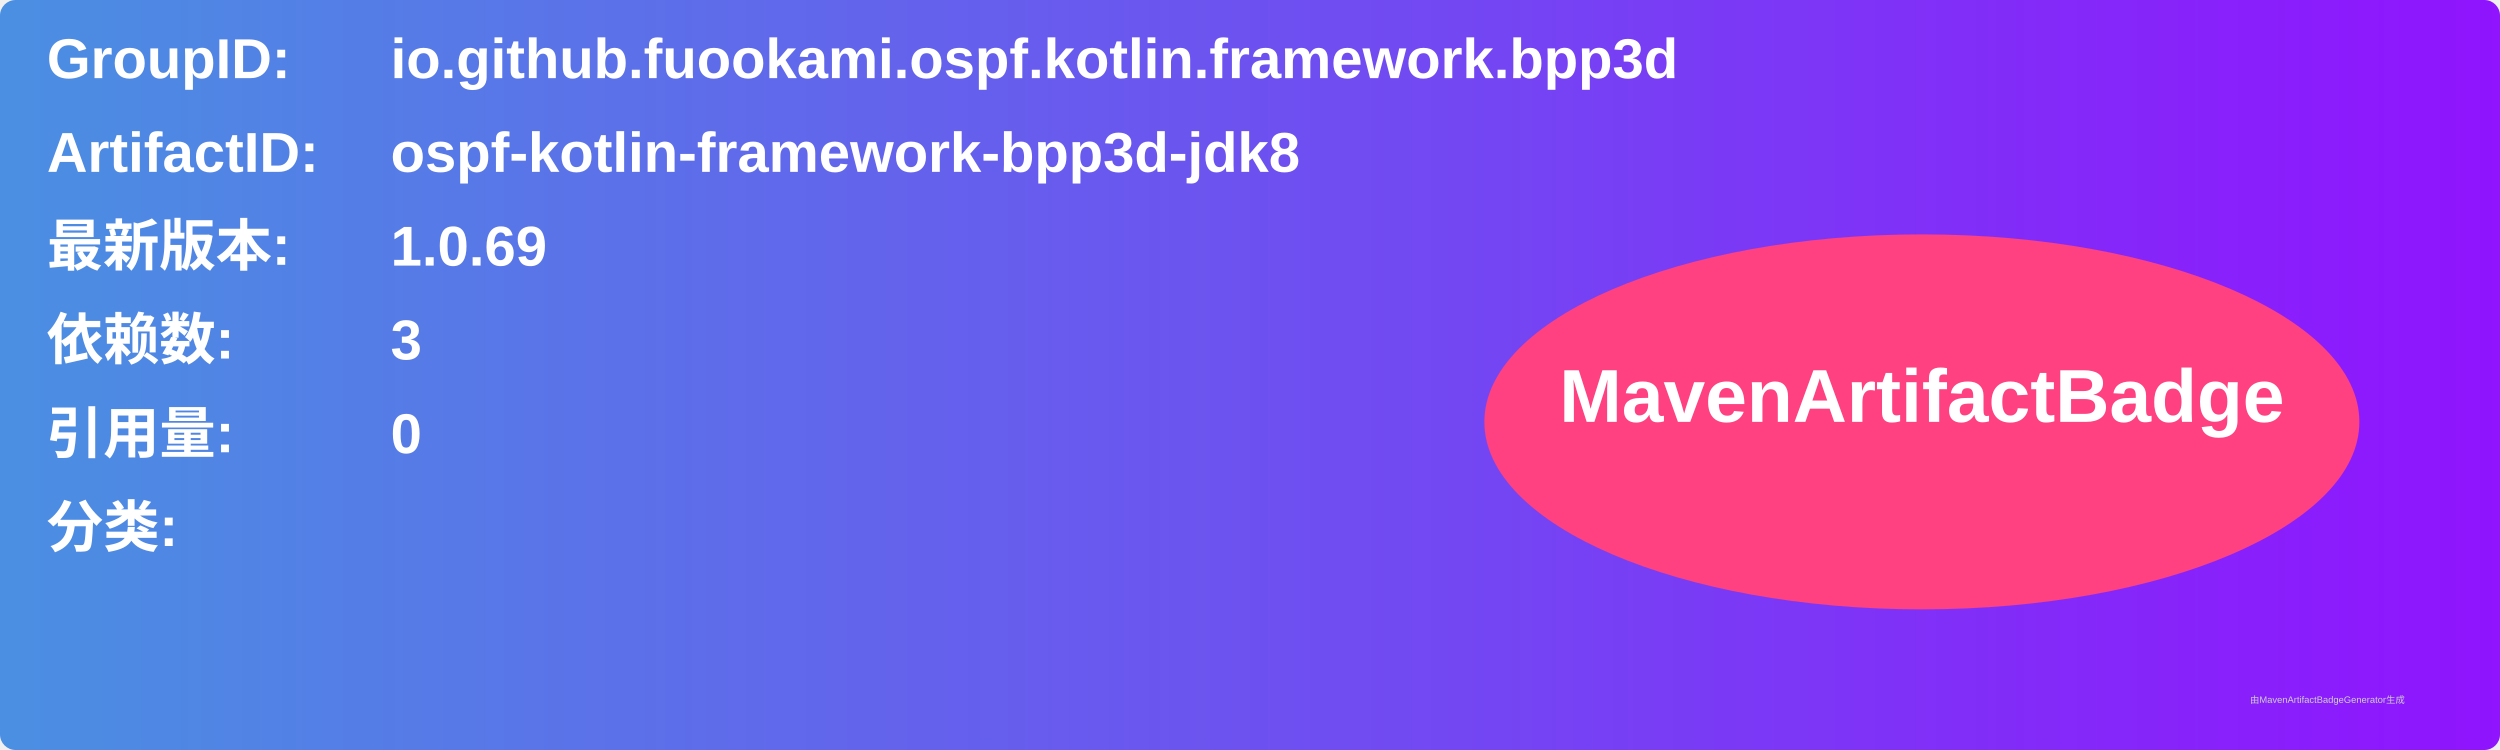
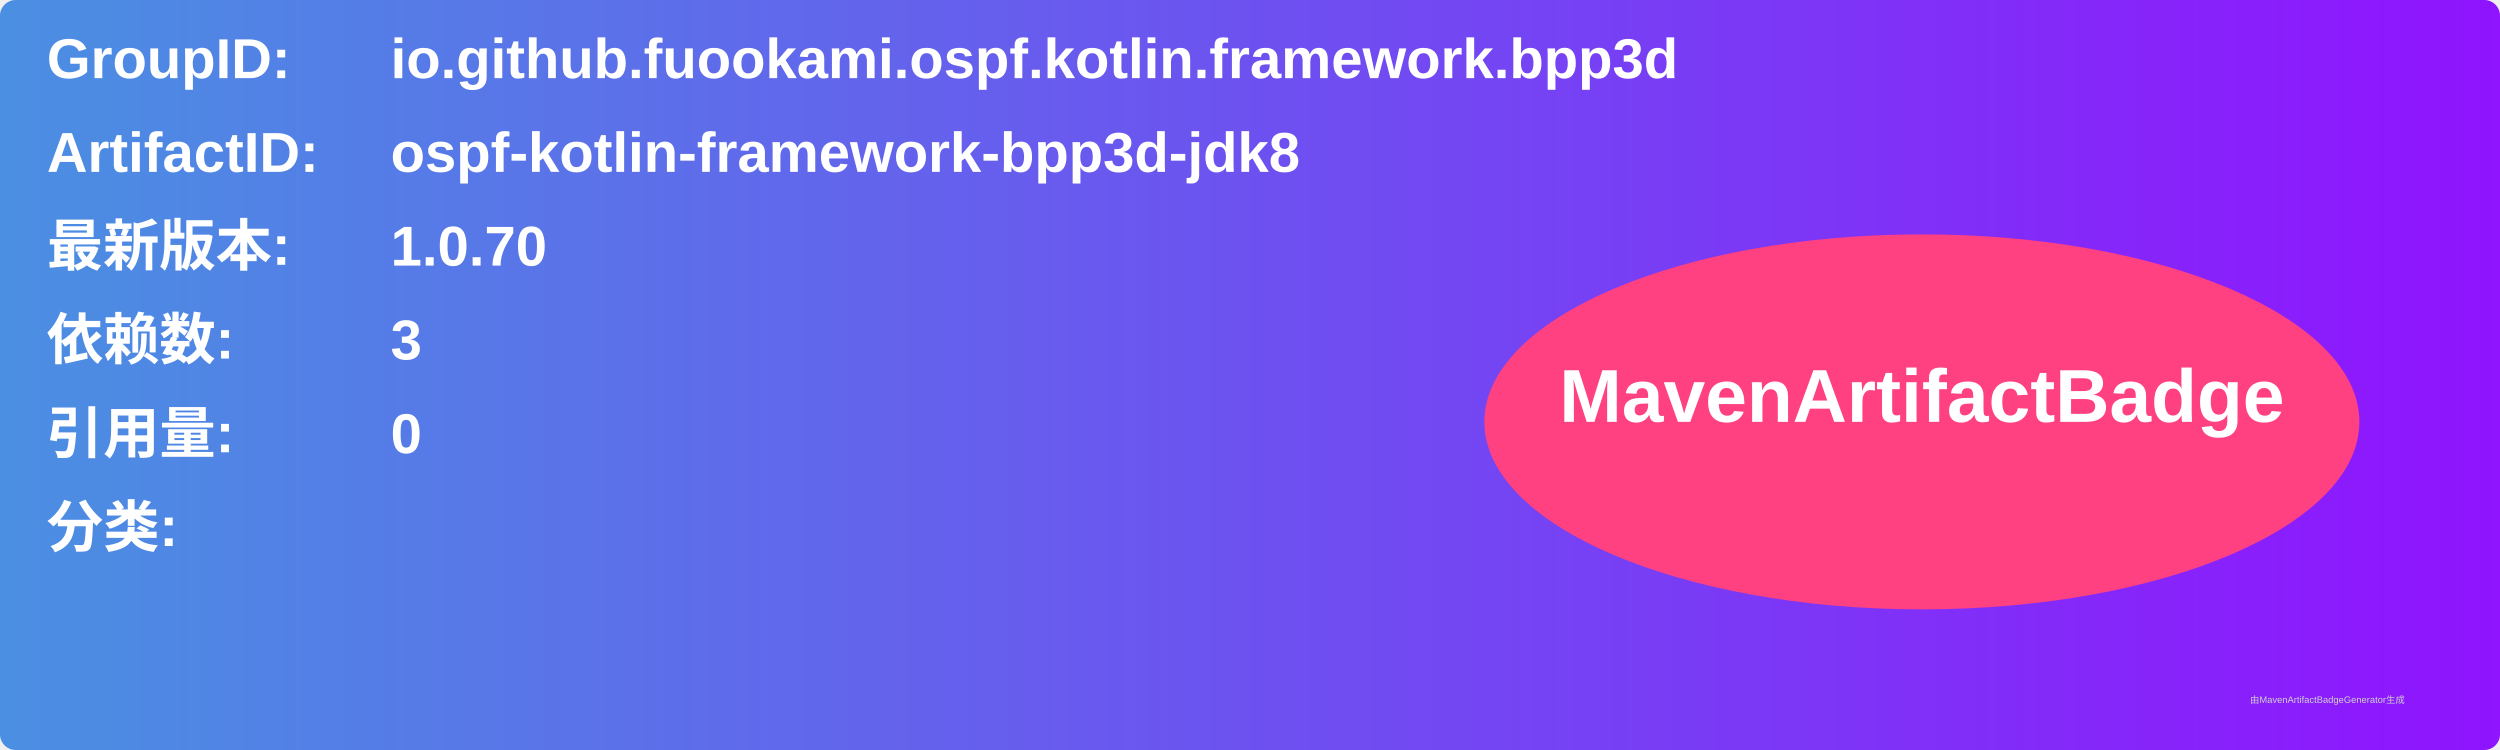
<svg xmlns="http://www.w3.org/2000/svg" width="800" height="240" viewBox="0 0 800 240">
  <linearGradient id="grad" x1="0%" y1="0%" x2="100%" y2="0%">
    <stop offset="0%" stop-color="#4a90e2" />
    <stop offset="100%" stop-color="#9013fe" />
  </linearGradient>
  <rect width="100%" height="100%" rx="5" ry="5" fill="url(#grad)" />
  <g transform="translate(15, 15)">
    <text x="0" y="10" font-family="Arial" font-size="18" fill="white" font-weight="bold" width="260">GroupID:</text>
    <text x="110" y="10" font-family="Arial" font-size="18" fill="white" font-weight="bold" width="460">io.github.fuookami.ospf.kotlin.framework.bpp3d</text>
    <text x="0" y="40" font-family="Arial" font-size="18" fill="white" font-weight="bold" width="260">ArtifactID:</text>
    <text x="110" y="40" font-family="Arial" font-size="18" fill="white" font-weight="bold" width="460">ospf-kotlin-framework-bpp3d-jdk8</text>
    <text x="0" y="70" font-family="Arial" font-size="18" fill="white" font-weight="bold">最新版本:</text>
    <text x="110" y="70" font-family="Arial" font-size="18" fill="white" font-weight="bold">
-       <tspan font-weight="bold">1.0.69</tspan>
+       <tspan font-weight="bold">1.0.70</tspan>
    </text>
    <text x="0" y="100" font-family="Arial" font-size="18" fill="white" font-weight="bold">依赖数: </text>
    <text x="110" y="100" font-family="Arial" font-size="18" fill="white">
      <tspan font-weight="bold">3</tspan>
    </text>
    <text x="0" y="130" font-family="Arial" font-size="18" fill="white" font-weight="bold">引用量: </text>
    <text x="110" y="130" font-family="Arial" font-size="18" fill="white">
      <tspan font-weight="bold">0</tspan>
    </text>
    <text x="0" y="160" font-family="Arial" font-size="18" fill="white" font-weight="bold">分类:</text>
    <text x="10" y="190" font-family="Arial" font-size="10" fill="white">
      <tspan font-weight="bold" />
    </text>
    <ellipse cx="600" cy="120" rx="140" ry="60" fill="#ff4081" />
    <text x="600" y="120" text-anchor="middle" font-family="Arial" font-size="24" fill="white" font-weight="bold">MavenArtifactBadge</text>
  </g>
  <text x="720" y="225" font-family="Arial" font-size="3" fill="#d0d0d0">由MavenArtifactBadgeGenerator生成</text>
</svg>
